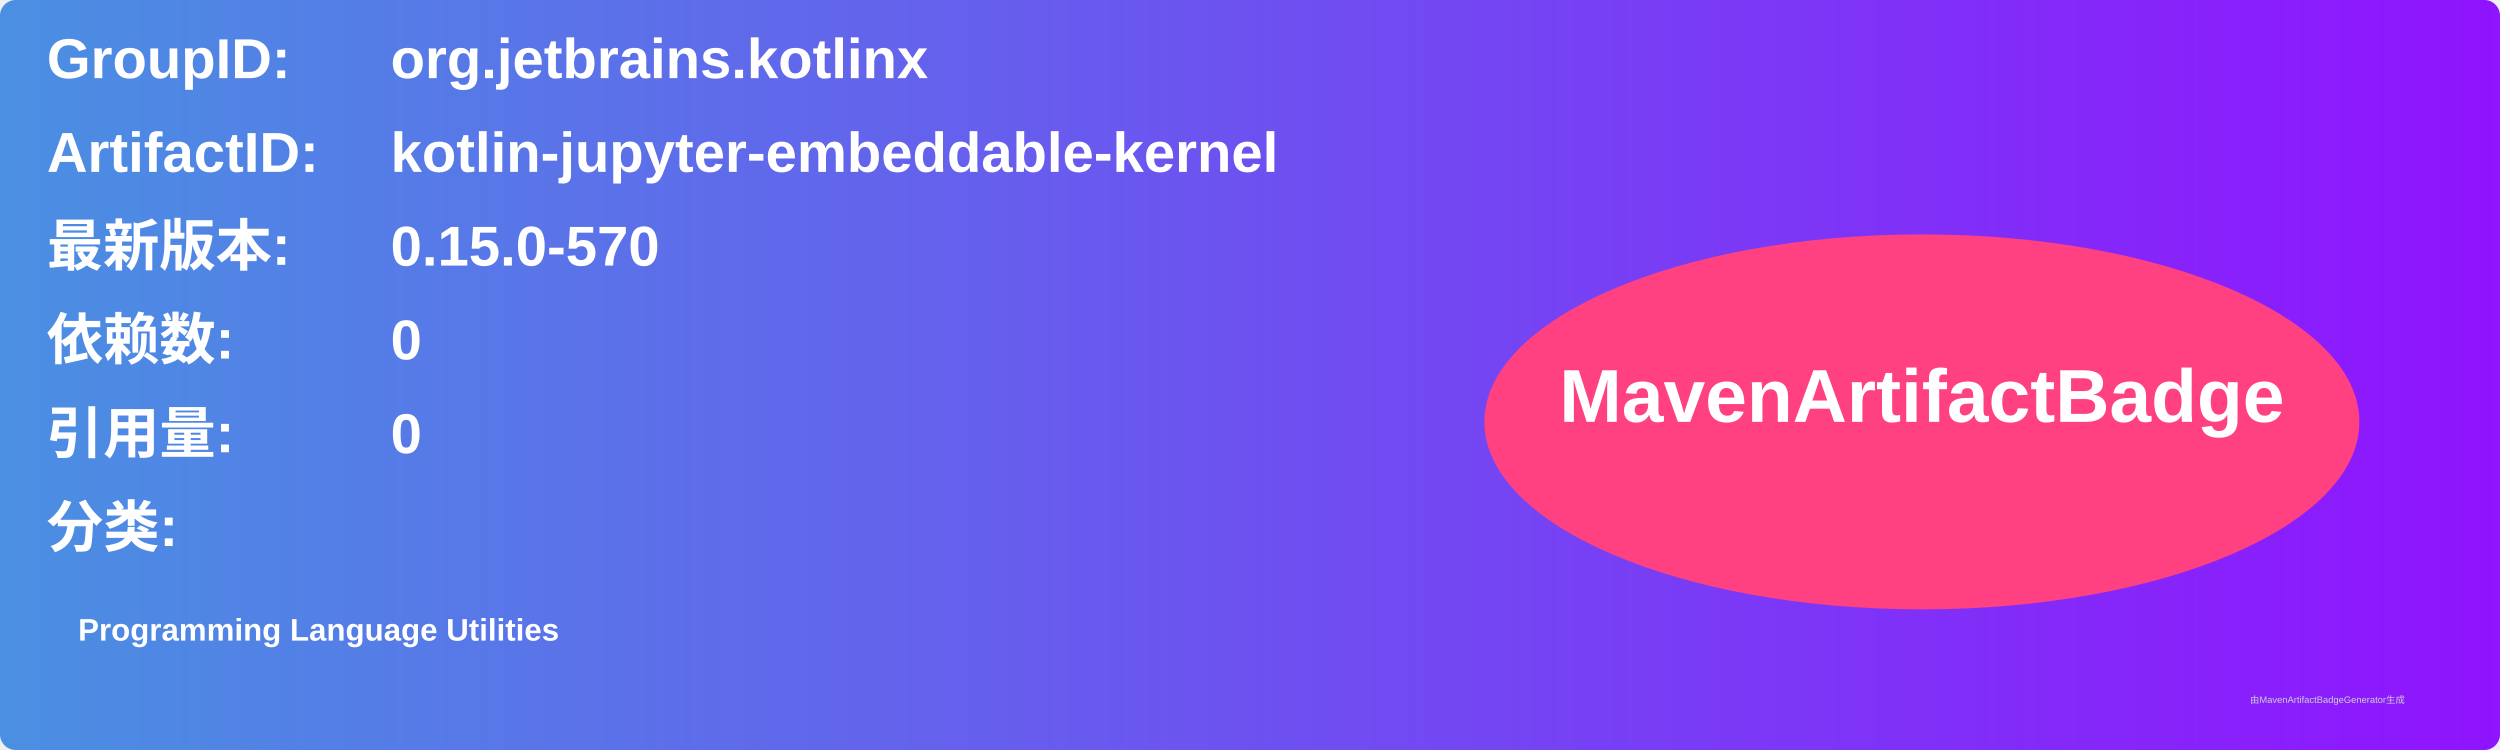
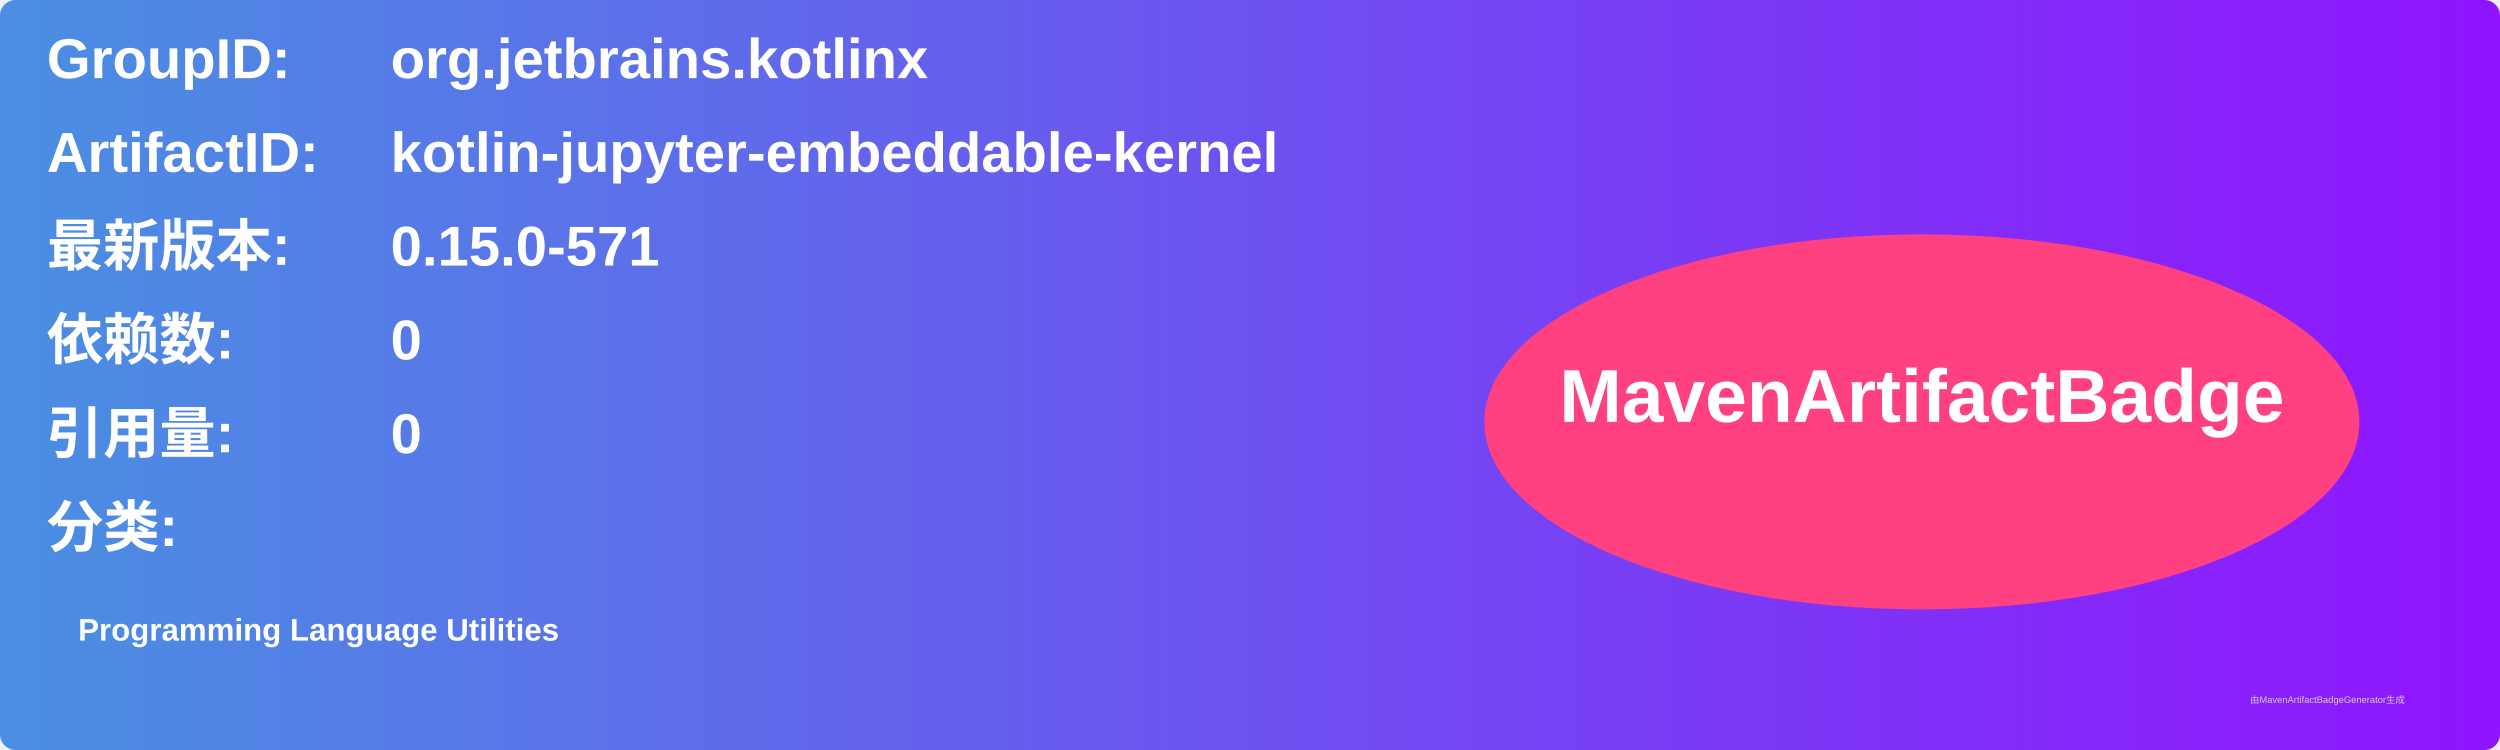
<svg xmlns="http://www.w3.org/2000/svg" width="800" height="240" viewBox="0 0 800 240">
  <linearGradient id="grad" x1="0%" y1="0%" x2="100%" y2="0%">
    <stop offset="0%" stop-color="#4a90e2" />
    <stop offset="100%" stop-color="#9013fe" />
  </linearGradient>
  <rect width="100%" height="100%" rx="5" ry="5" fill="url(#grad)" />
  <g transform="translate(15, 15)">
    <text x="0" y="10" font-family="Arial" font-size="18" fill="white" font-weight="bold" width="260">GroupID:</text>
    <text x="110" y="10" font-family="Arial" font-size="18" fill="white" font-weight="bold" width="460">org.jetbrains.kotlinx</text>
    <text x="0" y="40" font-family="Arial" font-size="18" fill="white" font-weight="bold" width="260">ArtifactID:</text>
    <text x="110" y="40" font-family="Arial" font-size="18" fill="white" font-weight="bold" width="460">kotlin-jupyter-embeddable-kernel</text>
    <text x="0" y="70" font-family="Arial" font-size="18" fill="white" font-weight="bold">最新版本:</text>
    <text x="110" y="70" font-family="Arial" font-size="18" fill="white" font-weight="bold">
-       <tspan font-weight="bold">0.15.0-570</tspan>
+       <tspan font-weight="bold">0.15.0-571</tspan>
    </text>
    <text x="0" y="100" font-family="Arial" font-size="18" fill="white" font-weight="bold">依赖数: </text>
    <text x="110" y="100" font-family="Arial" font-size="18" fill="white">
      <tspan font-weight="bold">0</tspan>
    </text>
    <text x="0" y="130" font-family="Arial" font-size="18" fill="white" font-weight="bold">引用量: </text>
    <text x="110" y="130" font-family="Arial" font-size="18" fill="white">
      <tspan font-weight="bold">0</tspan>
    </text>
    <text x="0" y="160" font-family="Arial" font-size="18" fill="white" font-weight="bold">分类:</text>
    <text x="10" y="190" font-family="Arial" font-size="10" fill="white">
      <tspan font-weight="bold">Programming Language Utilities</tspan>
    </text>
    <ellipse cx="600" cy="120" rx="140" ry="60" fill="#ff4081" />
    <text x="600" y="120" text-anchor="middle" font-family="Arial" font-size="24" fill="white" font-weight="bold">MavenArtifactBadge</text>
  </g>
  <text x="720" y="225" font-family="Arial" font-size="3" fill="#d0d0d0">由MavenArtifactBadgeGenerator生成</text>
</svg>
